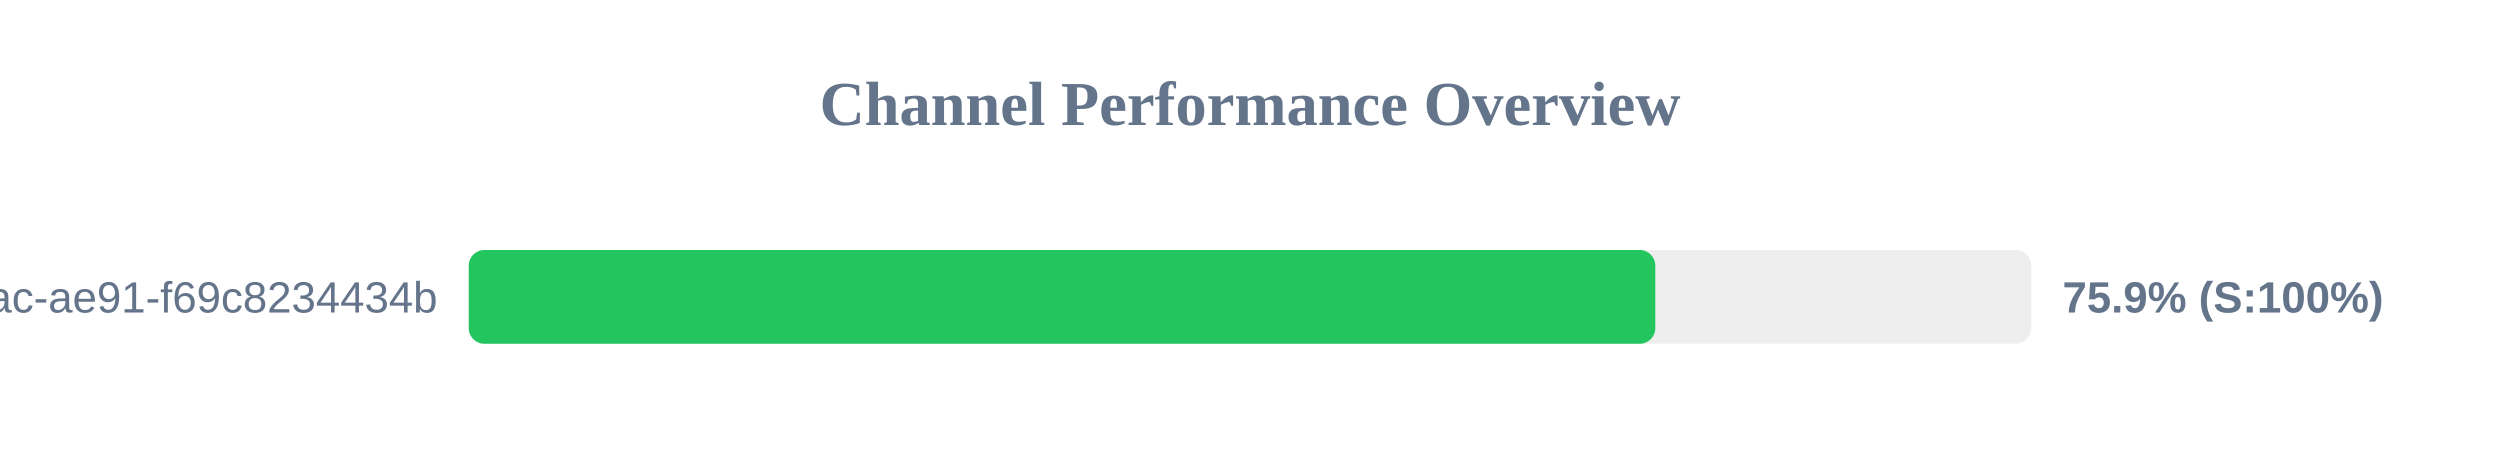
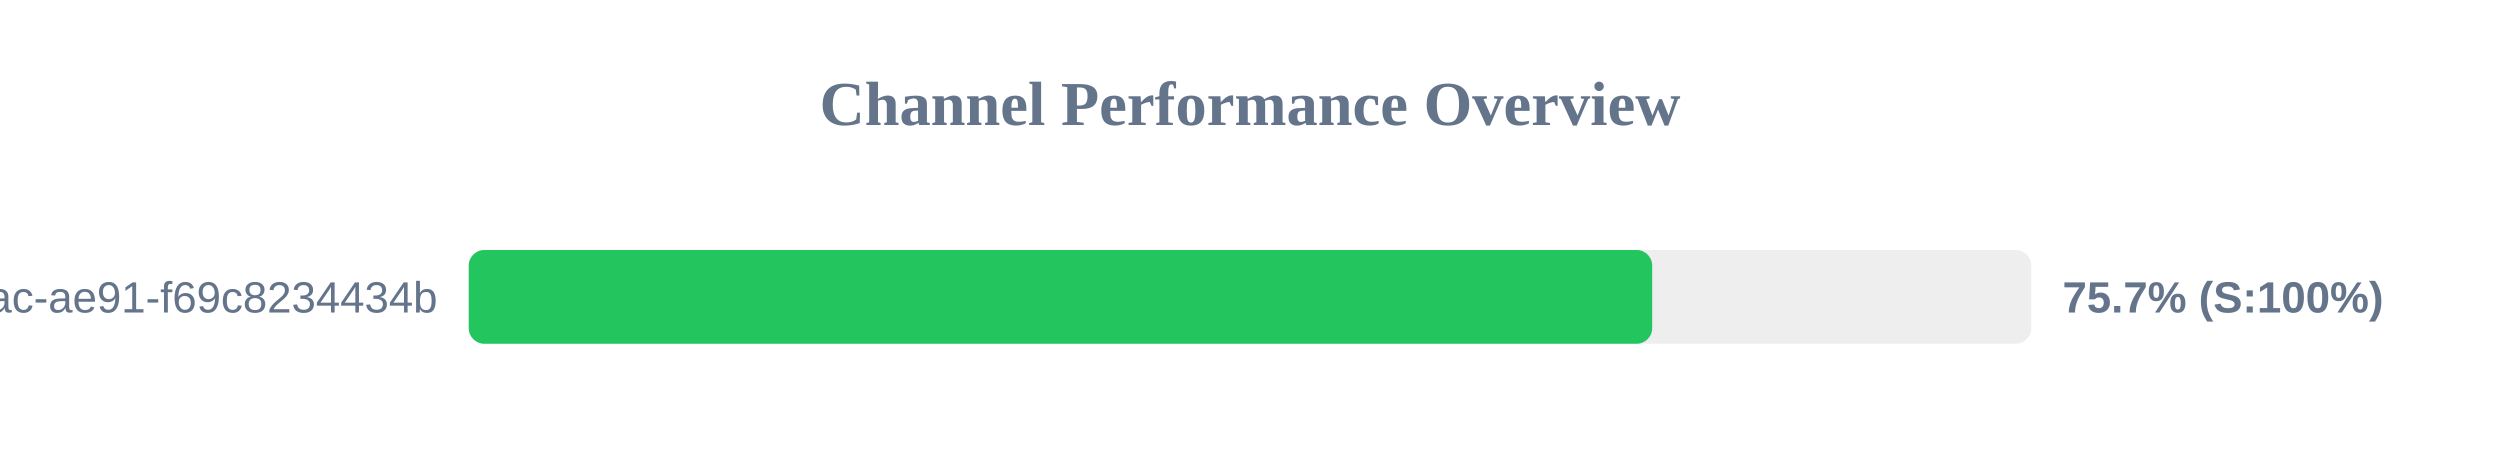
<svg xmlns="http://www.w3.org/2000/svg" width="800" height="150" version="1.1">
  <style>
        .row { font: 14px Arial; fill: #64748b; }
        .score { font: bold 14px Arial; fill: #64748b; }
    </style>
  <text x="400" y="40" text-anchor="middle" font-size="20px" font-weight="bold" fill="#64748b">Channel Performance Overview</text>
  <rect x="150" y="80" width="500" height="30" fill="#eee" rx="5" />
-   <rect x="150" y="80" width="379.7" height="30" fill="#22c55e" rx="5" />
+   <rect x="150" y="80" width="378.7" height="30" fill="#22c55e" rx="5" />
  <text x="140" y="100" text-anchor="end" class="row">?uuid=942b9cb8-92fa-46ac-ae91-f69c8234434b</text>
-   <text x="660" y="100" text-anchor="start" class="score">75.9% (S:100%)</text>
+   <text x="660" y="100" text-anchor="start" class="score">75.7% (S:100%)</text>
</svg>
